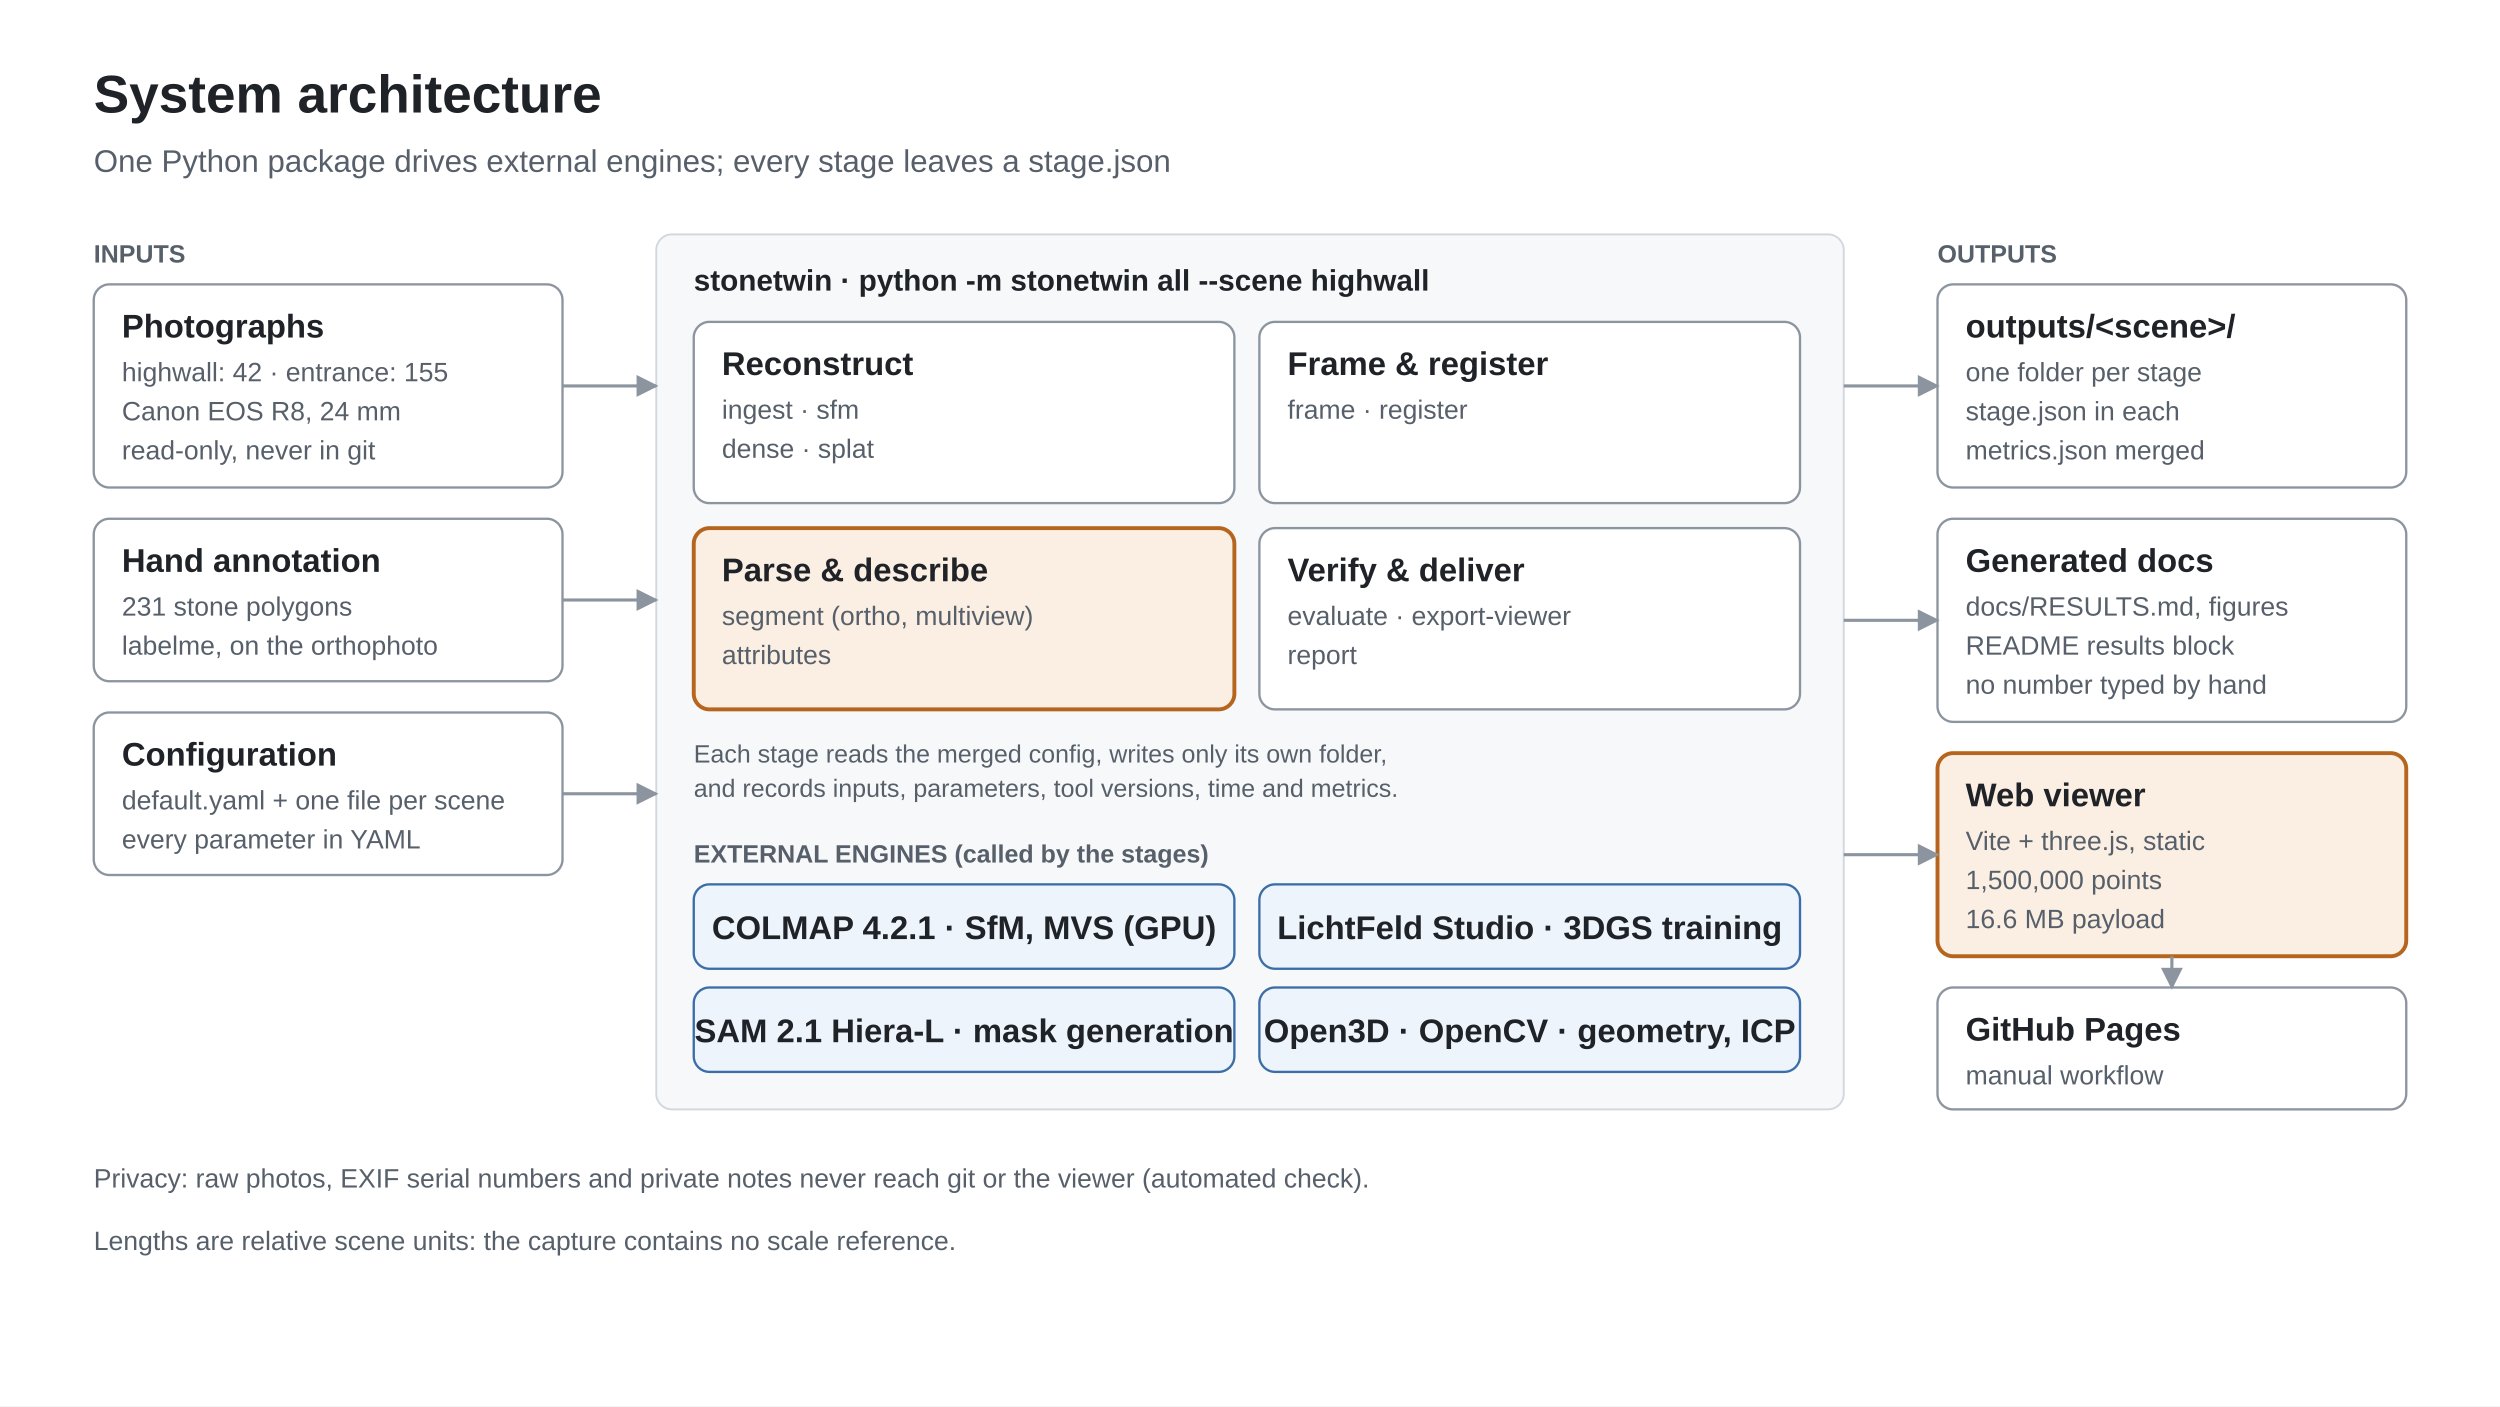
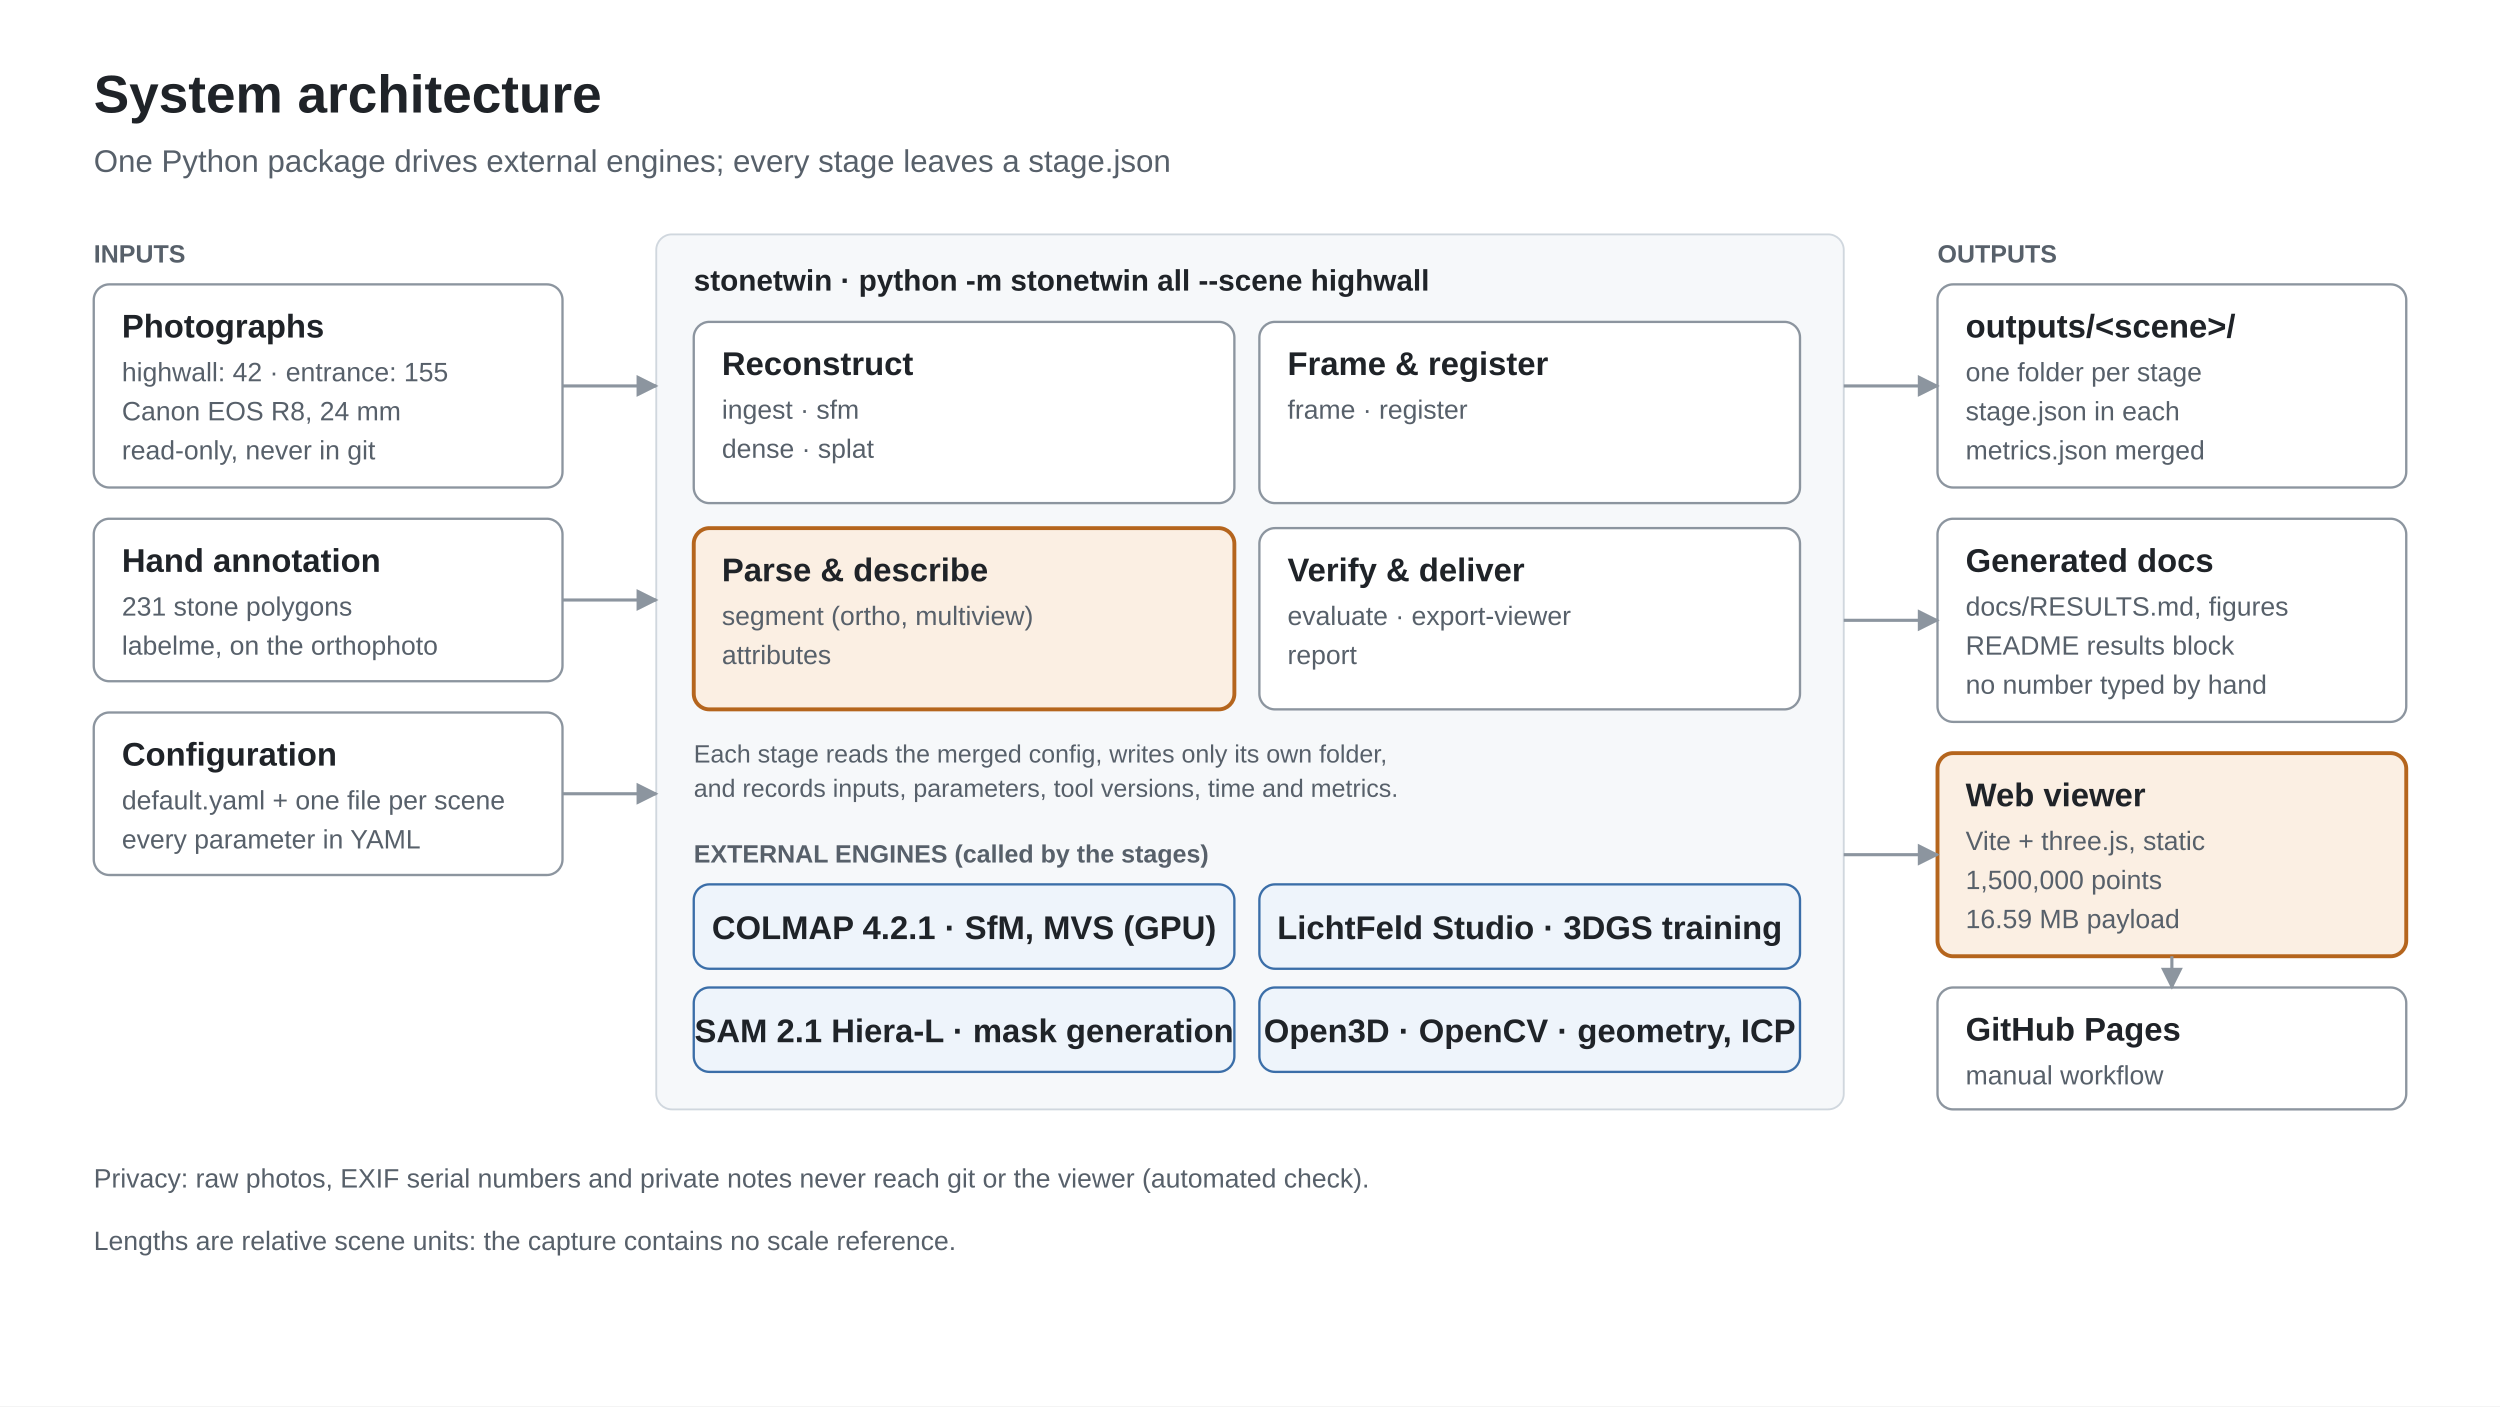
<svg xmlns="http://www.w3.org/2000/svg" viewBox="0 0 1600 900" width="1600" height="900" font-family="Segoe UI, Helvetica Neue, Arial, sans-serif">
  <defs>
    <marker id="arr" viewBox="0 0 10 10" refX="9" refY="5" markerWidth="7" markerHeight="7" orient="auto-start-reverse">
      <path d="M0 0L10 5L0 10z" fill="#8c959f" />
    </marker>
    <marker id="arrA" viewBox="0 0 10 10" refX="9" refY="5" markerWidth="7" markerHeight="7" orient="auto-start-reverse">
      <path d="M0 0L10 5L0 10z" fill="#b5651d" />
    </marker>
    <marker id="arrE" viewBox="0 0 10 10" refX="9" refY="5" markerWidth="7" markerHeight="7" orient="auto-start-reverse">
      <path d="M0 0L10 5L0 10z" fill="#3b6ea8" />
    </marker>
  </defs>
  <rect width="1600" height="900" fill="white" />
  <text x="60" y="72" font-size="34" fill="#1f2328" font-weight="600" text-anchor="start">System architecture</text>
  <text x="60" y="110" font-size="20" fill="#57606a" text-anchor="start">One Python package drives external engines; every stage leaves a stage.json</text>
  <text x="60" y="168" font-size="16" fill="#57606a" font-weight="600" text-anchor="start">INPUTS</text>
  <rect x="60" y="182" width="300" height="130" rx="10" fill="white" stroke="#8c959f" stroke-width="1.5" />
  <text x="78" y="216" font-size="21" fill="#1f2328" font-weight="600" text-anchor="start">Photographs</text>
  <text x="78" y="244" font-size="17" fill="#57606a" text-anchor="start">highwall: 42 · entrance: 155</text>
  <text x="78" y="269" font-size="17" fill="#57606a" text-anchor="start">Canon EOS R8, 24 mm</text>
  <text x="78" y="294" font-size="17" fill="#57606a" text-anchor="start">read-only, never in git</text>
  <rect x="60" y="332" width="300" height="104" rx="10" fill="white" stroke="#8c959f" stroke-width="1.5" />
  <text x="78" y="366" font-size="21" fill="#1f2328" font-weight="600" text-anchor="start">Hand annotation</text>
  <text x="78" y="394" font-size="17" fill="#57606a" text-anchor="start">231 stone polygons</text>
  <text x="78" y="419" font-size="17" fill="#57606a" text-anchor="start">labelme, on the orthophoto</text>
  <rect x="60" y="456" width="300" height="104" rx="10" fill="white" stroke="#8c959f" stroke-width="1.5" />
  <text x="78" y="490" font-size="21" fill="#1f2328" font-weight="600" text-anchor="start">Configuration</text>
  <text x="78" y="518" font-size="17" fill="#57606a" text-anchor="start">default.yaml + one file per scene</text>
  <text x="78" y="543" font-size="17" fill="#57606a" text-anchor="start">every parameter in YAML</text>
  <rect x="420" y="150" width="760" height="560" rx="10" fill="#f6f8fa" stroke="#d0d7de" stroke-width="1.2" />
  <text x="444" y="186" font-size="19" fill="#1f2328" font-weight="600" text-anchor="start">stonetwin  ·  python -m stonetwin all --scene highwall</text>
  <rect x="444" y="206" width="346" height="116" rx="10" fill="white" stroke="#8c959f" stroke-width="1.5" />
  <text x="462" y="240" font-size="21" fill="#1f2328" font-weight="600" text-anchor="start">Reconstruct</text>
  <text x="462" y="268" font-size="17" fill="#57606a" text-anchor="start">ingest · sfm</text>
  <text x="462" y="293" font-size="17" fill="#57606a" text-anchor="start">dense · splat</text>
  <rect x="806" y="206" width="346" height="116" rx="10" fill="white" stroke="#8c959f" stroke-width="1.5" />
  <text x="824" y="240" font-size="21" fill="#1f2328" font-weight="600" text-anchor="start">Frame &amp; register</text>
  <text x="824" y="268" font-size="17" fill="#57606a" text-anchor="start">frame · register</text>
  <rect x="444" y="338" width="346" height="116" rx="10" fill="#fbefe3" stroke="#b5651d" stroke-width="2.5" />
  <text x="462" y="372" font-size="21" fill="#1f2328" font-weight="600" text-anchor="start">Parse &amp; describe</text>
  <text x="462" y="400" font-size="17" fill="#57606a" text-anchor="start">segment (ortho, multiview)</text>
  <text x="462" y="425" font-size="17" fill="#57606a" text-anchor="start">attributes</text>
  <rect x="806" y="338" width="346" height="116" rx="10" fill="white" stroke="#8c959f" stroke-width="1.5" />
  <text x="824" y="372" font-size="21" fill="#1f2328" font-weight="600" text-anchor="start">Verify &amp; deliver</text>
  <text x="824" y="400" font-size="17" fill="#57606a" text-anchor="start">evaluate · export-viewer</text>
  <text x="824" y="425" font-size="17" fill="#57606a" text-anchor="start">report</text>
  <text x="444" y="488" font-size="16" fill="#57606a" text-anchor="start">Each stage reads the merged config, writes only its own folder,</text>
  <text x="444" y="510" font-size="16" fill="#57606a" text-anchor="start">and records inputs, parameters, tool versions, time and metrics.</text>
  <text x="444" y="552" font-size="16" fill="#57606a" font-weight="600" text-anchor="start">EXTERNAL ENGINES (called by the stages)</text>
  <rect x="444" y="566" width="346" height="54" rx="10" fill="#eef4fb" stroke="#3b6ea8" stroke-width="1.5" />
  <text x="617.0" y="601.0" font-size="21" fill="#1f2328" font-weight="600" text-anchor="middle">COLMAP 4.2.1  ·  SfM, MVS (GPU)</text>
  <rect x="806" y="566" width="346" height="54" rx="10" fill="#eef4fb" stroke="#3b6ea8" stroke-width="1.5" />
  <text x="979.0" y="601.0" font-size="21" fill="#1f2328" font-weight="600" text-anchor="middle">LichtFeld Studio  ·  3DGS training</text>
  <rect x="444" y="632" width="346" height="54" rx="10" fill="#eef4fb" stroke="#3b6ea8" stroke-width="1.5" />
  <text x="617.0" y="667.0" font-size="21" fill="#1f2328" font-weight="600" text-anchor="middle">SAM 2.1 Hiera-L  ·  mask generation</text>
  <rect x="806" y="632" width="346" height="54" rx="10" fill="#eef4fb" stroke="#3b6ea8" stroke-width="1.5" />
  <text x="979.0" y="667.0" font-size="21" fill="#1f2328" font-weight="600" text-anchor="middle">Open3D · OpenCV  ·  geometry, ICP</text>
  <text x="1240" y="168" font-size="16" fill="#57606a" font-weight="600" text-anchor="start">OUTPUTS</text>
  <rect x="1240" y="182" width="300" height="130" rx="10" fill="white" stroke="#8c959f" stroke-width="1.5" />
  <text x="1258" y="216" font-size="21" fill="#1f2328" font-weight="600" text-anchor="start">outputs/&lt;scene&gt;/</text>
  <text x="1258" y="244" font-size="17" fill="#57606a" text-anchor="start">one folder per stage</text>
  <text x="1258" y="269" font-size="17" fill="#57606a" text-anchor="start">stage.json in each</text>
  <text x="1258" y="294" font-size="17" fill="#57606a" text-anchor="start">metrics.json merged</text>
  <rect x="1240" y="332" width="300" height="130" rx="10" fill="white" stroke="#8c959f" stroke-width="1.5" />
  <text x="1258" y="366" font-size="21" fill="#1f2328" font-weight="600" text-anchor="start">Generated docs</text>
  <text x="1258" y="394" font-size="17" fill="#57606a" text-anchor="start">docs/RESULTS.md, figures</text>
  <text x="1258" y="419" font-size="17" fill="#57606a" text-anchor="start">README results block</text>
  <text x="1258" y="444" font-size="17" fill="#57606a" text-anchor="start">no number typed by hand</text>
  <rect x="1240" y="482" width="300" height="130" rx="10" fill="#fbefe3" stroke="#b5651d" stroke-width="2.5" />
  <text x="1258" y="516" font-size="21" fill="#1f2328" font-weight="600" text-anchor="start">Web viewer</text>
  <text x="1258" y="544" font-size="17" fill="#57606a" text-anchor="start">Vite + three.js, static</text>
  <text x="1258" y="569" font-size="17" fill="#57606a" text-anchor="start">1,500,000 points</text>
-   <text x="1258" y="594" font-size="17" fill="#57606a" text-anchor="start">16.6 MB payload</text>
+   <text x="1258" y="594" font-size="17" fill="#57606a" text-anchor="start">16.59 MB payload</text>
  <rect x="1240" y="632" width="300" height="78" rx="10" fill="white" stroke="#8c959f" stroke-width="1.5" />
  <text x="1258" y="666" font-size="21" fill="#1f2328" font-weight="600" text-anchor="start">GitHub Pages</text>
  <text x="1258" y="694" font-size="17" fill="#57606a" text-anchor="start">manual workflow</text>
  <path d="M360 247 L420 247" fill="none" stroke="#8c959f" stroke-width="2" marker-end="url(#arr)" />
  <path d="M360 384 L420 384" fill="none" stroke="#8c959f" stroke-width="2" marker-end="url(#arr)" />
  <path d="M360 508 L420 508" fill="none" stroke="#8c959f" stroke-width="2" marker-end="url(#arr)" />
  <path d="M1180 247 L1240 247" fill="none" stroke="#8c959f" stroke-width="2" marker-end="url(#arr)" />
  <path d="M1180 397 L1240 397" fill="none" stroke="#8c959f" stroke-width="2" marker-end="url(#arr)" />
  <path d="M1180 547 L1240 547" fill="none" stroke="#8c959f" stroke-width="2" marker-end="url(#arr)" />
  <path d="M1390 612 L1390 632" fill="none" stroke="#8c959f" stroke-width="2" marker-end="url(#arr)" />
  <text x="60" y="760" font-size="17" fill="#57606a" text-anchor="start">Privacy: raw photos, EXIF serial numbers and private notes never reach git or the viewer (automated check).</text>
  <text x="60" y="800" font-size="17" fill="#57606a" text-anchor="start">Lengths are relative scene units: the capture contains no scale reference.</text>
</svg>
